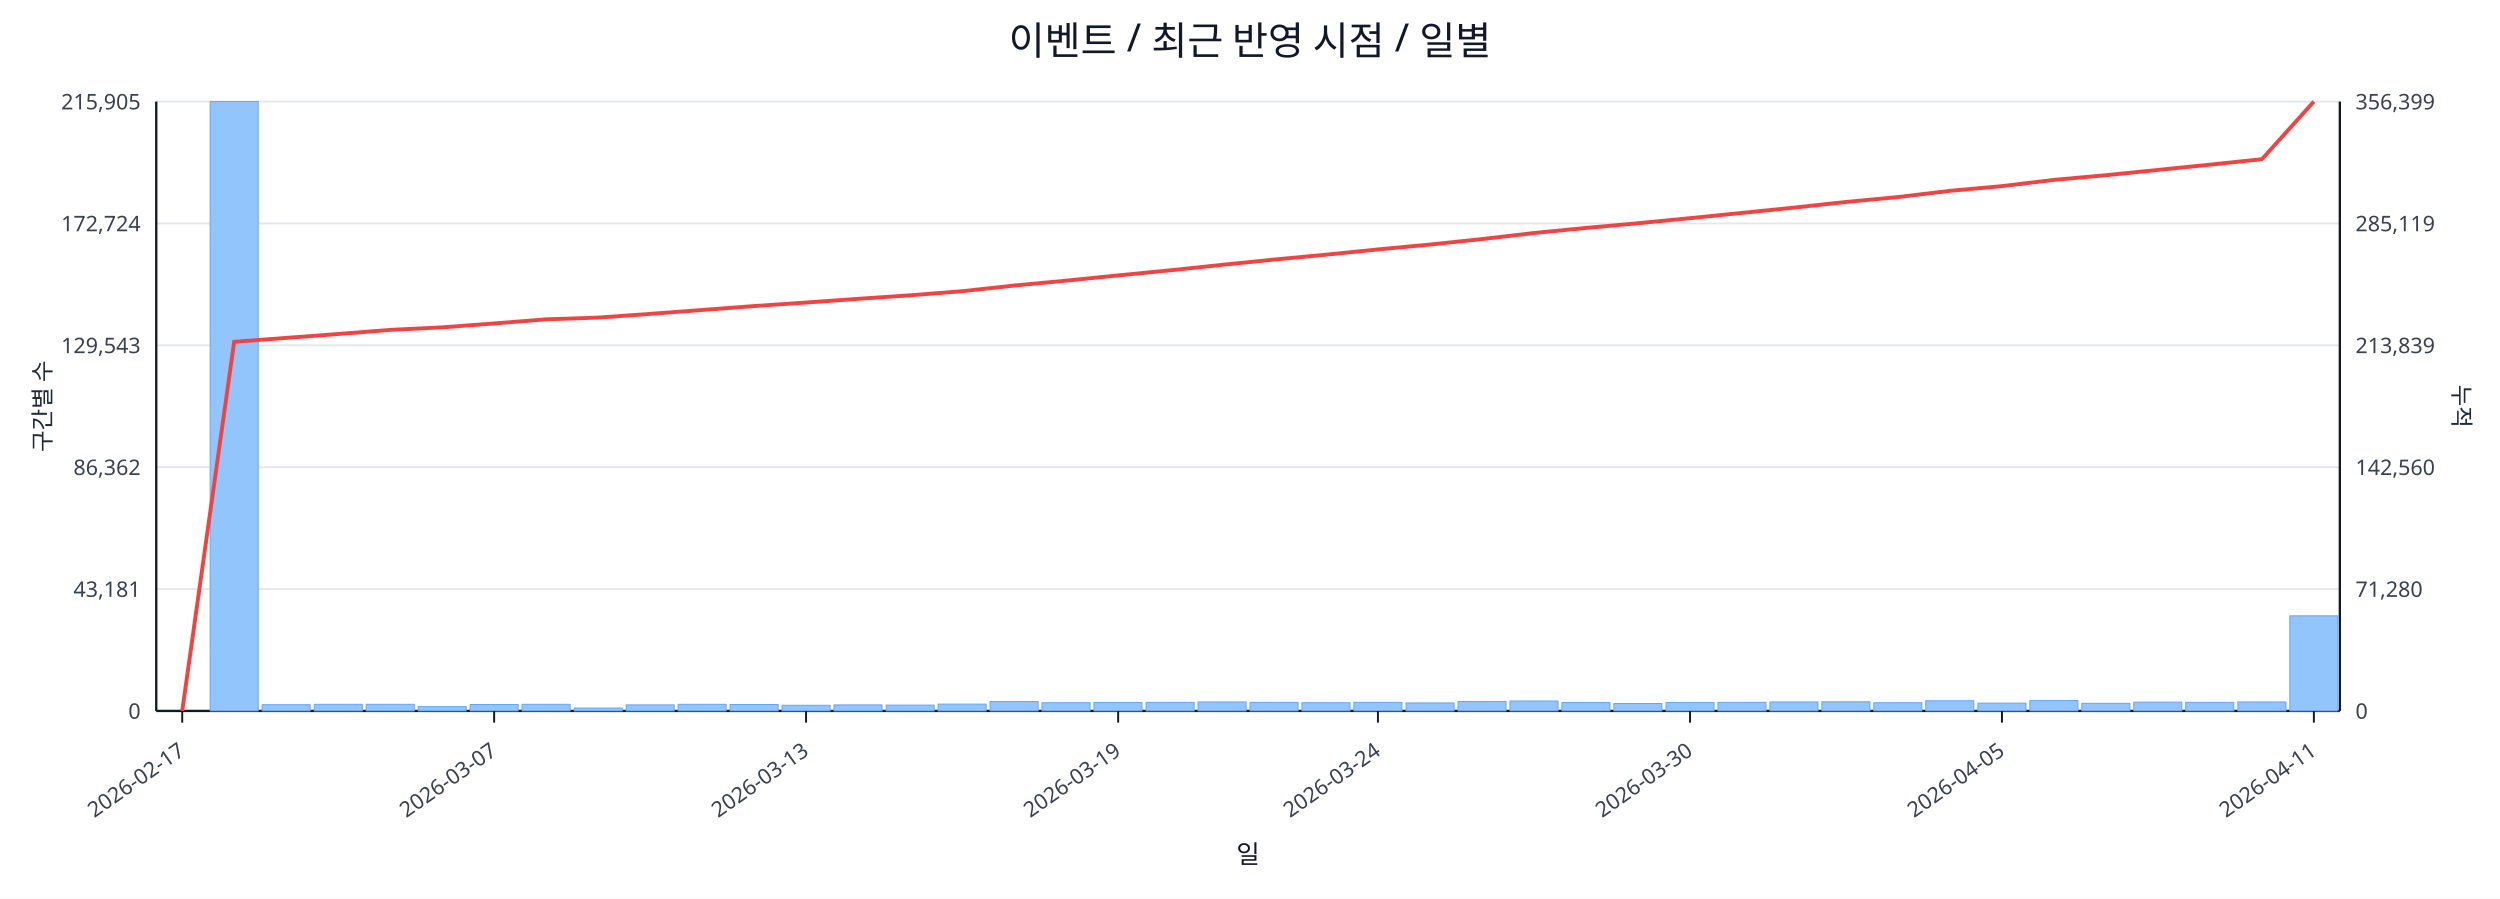
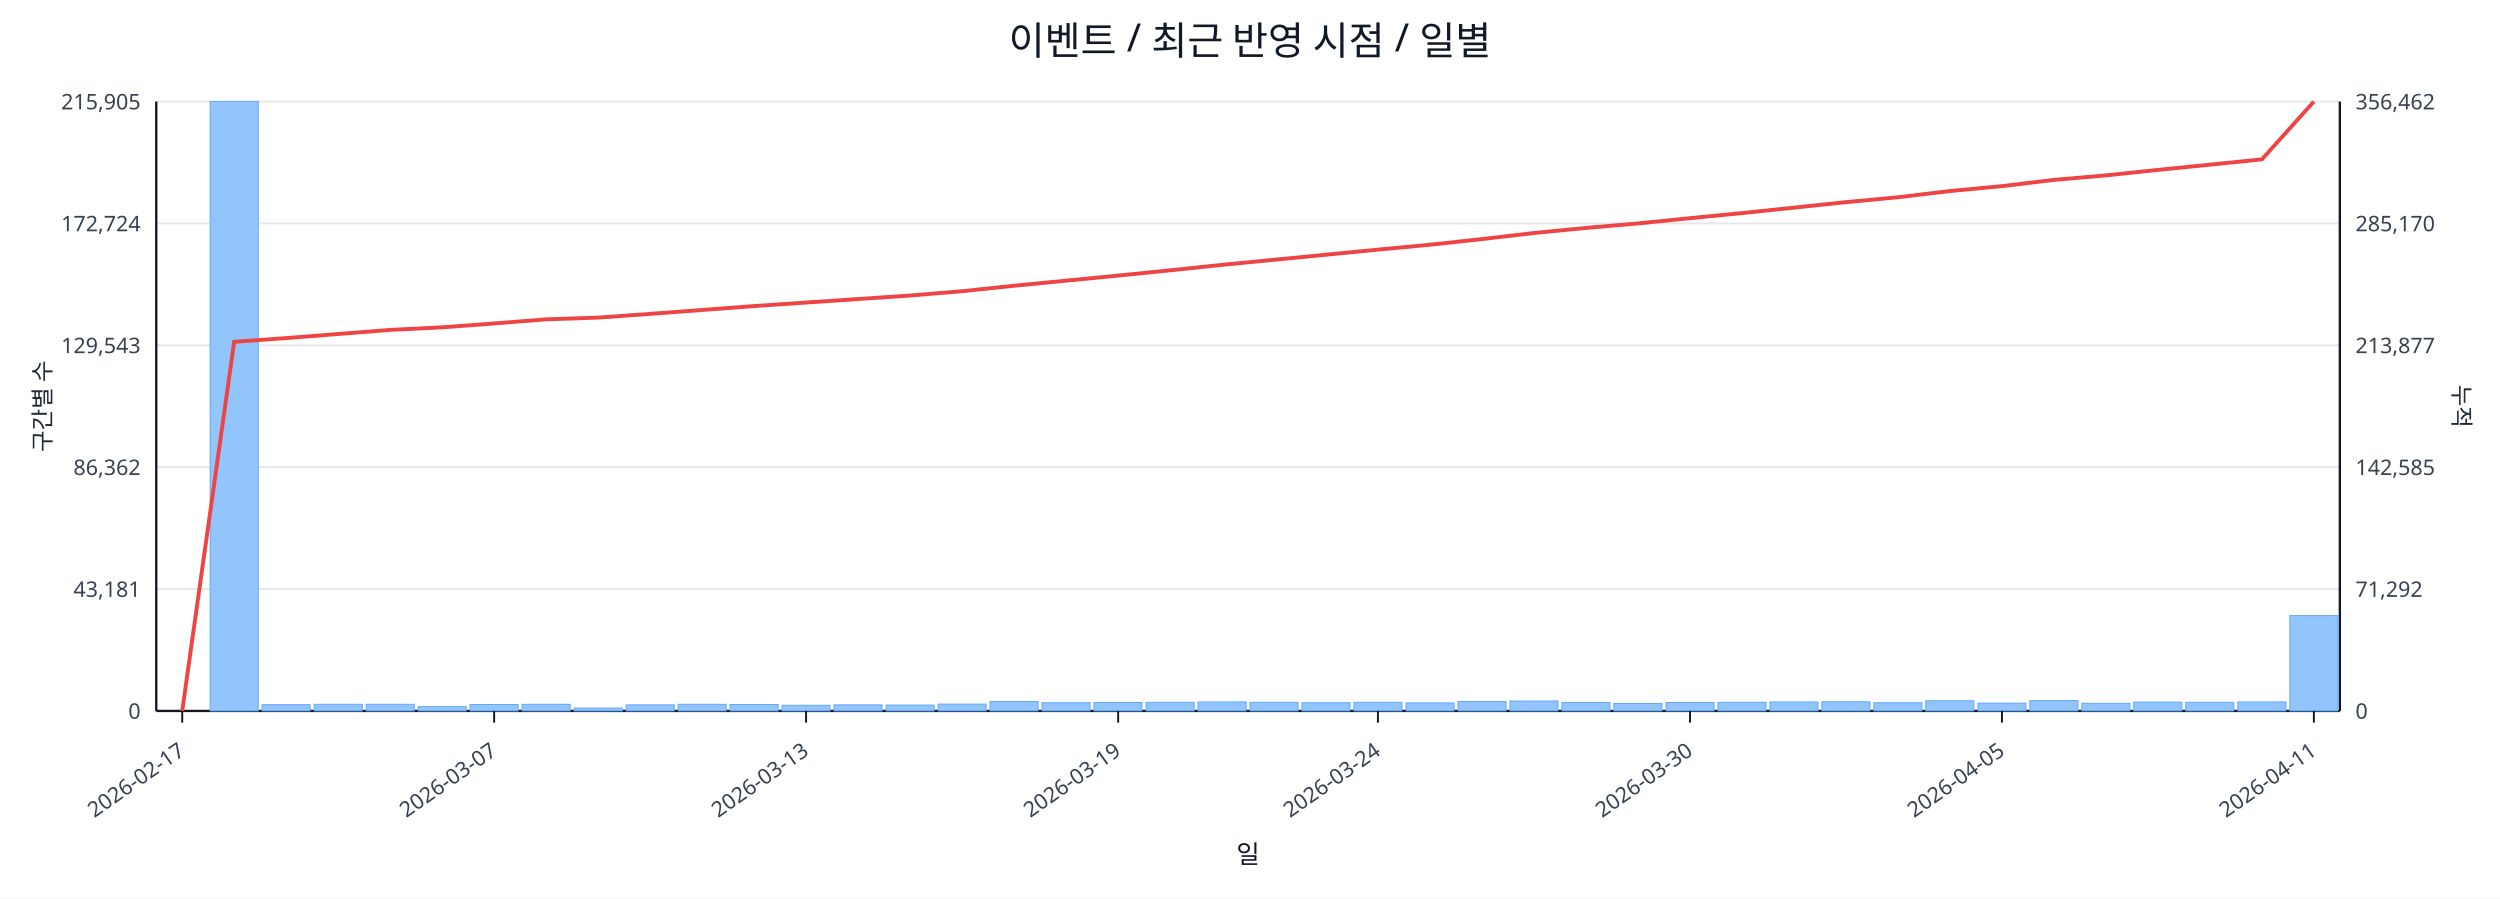
<svg xmlns="http://www.w3.org/2000/svg" width="1280" height="460" viewBox="0 0 1280 460">
  <rect x="0" y="0" width="100%" height="100%" fill="#ffffff" />
  <text x="640.0" y="28" font-size="20" text-anchor="middle" font-family="sans-serif" fill="#111827">이벤트 / 최근 반영 시점 / 일별</text>
  <line x1="80.0" y1="52.0" x2="1198.0" y2="52.0" stroke="#e5e7eb" stroke-width="1" />
  <text x="72.0" y="56.0" font-size="11" text-anchor="end" font-family="sans-serif" fill="#374151">215,905</text>
-   <text x="1206.0" y="56.0" font-size="11" text-anchor="start" font-family="sans-serif" fill="#374151">356,399</text>
+   <text x="1206.0" y="56.0" font-size="11" text-anchor="start" font-family="sans-serif" fill="#374151">356,462</text>
  <line x1="80.0" y1="114.4" x2="1198.0" y2="114.4" stroke="#e5e7eb" stroke-width="1" />
  <text x="72.0" y="118.4" font-size="11" text-anchor="end" font-family="sans-serif" fill="#374151">172,724</text>
-   <text x="1206.0" y="118.4" font-size="11" text-anchor="start" font-family="sans-serif" fill="#374151">285,119</text>
+   <text x="1206.0" y="118.4" font-size="11" text-anchor="start" font-family="sans-serif" fill="#374151">285,170</text>
  <line x1="80.0" y1="176.8" x2="1198.0" y2="176.8" stroke="#e5e7eb" stroke-width="1" />
  <text x="72.0" y="180.8" font-size="11" text-anchor="end" font-family="sans-serif" fill="#374151">129,543</text>
-   <text x="1206.0" y="180.8" font-size="11" text-anchor="start" font-family="sans-serif" fill="#374151">213,839</text>
+   <text x="1206.0" y="180.8" font-size="11" text-anchor="start" font-family="sans-serif" fill="#374151">213,877</text>
  <line x1="80.0" y1="239.2" x2="1198.0" y2="239.2" stroke="#e5e7eb" stroke-width="1" />
  <text x="72.0" y="243.2" font-size="11" text-anchor="end" font-family="sans-serif" fill="#374151">86,362</text>
-   <text x="1206.0" y="243.2" font-size="11" text-anchor="start" font-family="sans-serif" fill="#374151">142,560</text>
+   <text x="1206.0" y="243.2" font-size="11" text-anchor="start" font-family="sans-serif" fill="#374151">142,585</text>
  <line x1="80.0" y1="301.6" x2="1198.0" y2="301.6" stroke="#e5e7eb" stroke-width="1" />
  <text x="72.0" y="305.6" font-size="11" text-anchor="end" font-family="sans-serif" fill="#374151">43,181</text>
-   <text x="1206.0" y="305.6" font-size="11" text-anchor="start" font-family="sans-serif" fill="#374151">71,280</text>
+   <text x="1206.0" y="305.6" font-size="11" text-anchor="start" font-family="sans-serif" fill="#374151">71,292</text>
  <line x1="80.0" y1="364.0" x2="1198.0" y2="364.0" stroke="#e5e7eb" stroke-width="1" />
  <text x="72.0" y="368.0" font-size="11" text-anchor="end" font-family="sans-serif" fill="#374151">0</text>
  <text x="1206.0" y="368.0" font-size="11" text-anchor="start" font-family="sans-serif" fill="#374151">0</text>
  <line x1="80.0" y1="364.0" x2="1198.0" y2="364.0" stroke="#111827" stroke-width="1.2" />
  <line x1="80.0" y1="52.0" x2="80.0" y2="364.0" stroke="#111827" stroke-width="1.2" />
  <line x1="1198.0" y1="52.0" x2="1198.0" y2="364.0" stroke="#111827" stroke-width="1.2" />
  <rect x="81.0" y="364.0" width="24.6" height="0.0" fill="#93c5fd" stroke="#60a5fa" stroke-width="0.5" />
  <rect x="107.6" y="52.0" width="24.6" height="312.0" fill="#93c5fd" stroke="#60a5fa" stroke-width="0.5" />
  <rect x="134.2" y="360.8" width="24.6" height="3.2" fill="#93c5fd" stroke="#60a5fa" stroke-width="0.5" />
  <rect x="160.9" y="360.6" width="24.6" height="3.4" fill="#93c5fd" stroke="#60a5fa" stroke-width="0.5" />
  <rect x="187.5" y="360.6" width="24.6" height="3.4" fill="#93c5fd" stroke="#60a5fa" stroke-width="0.5" />
  <rect x="214.1" y="361.8" width="24.6" height="2.2" fill="#93c5fd" stroke="#60a5fa" stroke-width="0.5" />
  <rect x="240.7" y="360.7" width="24.6" height="3.3" fill="#93c5fd" stroke="#60a5fa" stroke-width="0.5" />
  <rect x="267.3" y="360.6" width="24.6" height="3.4" fill="#93c5fd" stroke="#60a5fa" stroke-width="0.5" />
  <rect x="294.0" y="362.5" width="24.6" height="1.5" fill="#93c5fd" stroke="#60a5fa" stroke-width="0.5" />
  <rect x="320.6" y="360.9" width="24.6" height="3.1" fill="#93c5fd" stroke="#60a5fa" stroke-width="0.5" />
  <rect x="347.2" y="360.6" width="24.6" height="3.4" fill="#93c5fd" stroke="#60a5fa" stroke-width="0.5" />
  <rect x="373.8" y="360.7" width="24.6" height="3.3" fill="#93c5fd" stroke="#60a5fa" stroke-width="0.5" />
  <rect x="400.4" y="361.1" width="24.6" height="2.9" fill="#93c5fd" stroke="#60a5fa" stroke-width="0.5" />
  <rect x="427.0" y="360.9" width="24.6" height="3.1" fill="#93c5fd" stroke="#60a5fa" stroke-width="0.5" />
  <rect x="453.7" y="361.0" width="24.6" height="3.0" fill="#93c5fd" stroke="#60a5fa" stroke-width="0.5" />
  <rect x="480.3" y="360.5" width="24.6" height="3.5" fill="#93c5fd" stroke="#60a5fa" stroke-width="0.5" />
  <rect x="506.9" y="359.2" width="24.6" height="4.8" fill="#93c5fd" stroke="#60a5fa" stroke-width="0.5" />
  <rect x="533.5" y="359.8" width="24.6" height="4.2" fill="#93c5fd" stroke="#60a5fa" stroke-width="0.5" />
  <rect x="560.1" y="359.7" width="24.6" height="4.3" fill="#93c5fd" stroke="#60a5fa" stroke-width="0.5" />
  <rect x="586.8" y="359.6" width="24.6" height="4.4" fill="#93c5fd" stroke="#60a5fa" stroke-width="0.5" />
  <rect x="613.4" y="359.4" width="24.6" height="4.6" fill="#93c5fd" stroke="#60a5fa" stroke-width="0.5" />
  <rect x="640.0" y="359.6" width="24.6" height="4.4" fill="#93c5fd" stroke="#60a5fa" stroke-width="0.5" />
  <rect x="666.6" y="359.8" width="24.6" height="4.2" fill="#93c5fd" stroke="#60a5fa" stroke-width="0.5" />
  <rect x="693.2" y="359.6" width="24.6" height="4.4" fill="#93c5fd" stroke="#60a5fa" stroke-width="0.5" />
  <rect x="719.9" y="359.9" width="24.6" height="4.1" fill="#93c5fd" stroke="#60a5fa" stroke-width="0.5" />
  <rect x="746.5" y="359.2" width="24.6" height="4.8" fill="#93c5fd" stroke="#60a5fa" stroke-width="0.5" />
  <rect x="773.1" y="358.9" width="24.6" height="5.1" fill="#93c5fd" stroke="#60a5fa" stroke-width="0.5" />
  <rect x="799.7" y="359.7" width="24.6" height="4.3" fill="#93c5fd" stroke="#60a5fa" stroke-width="0.5" />
  <rect x="826.3" y="360.2" width="24.6" height="3.8" fill="#93c5fd" stroke="#60a5fa" stroke-width="0.5" />
  <rect x="853.0" y="359.7" width="24.6" height="4.3" fill="#93c5fd" stroke="#60a5fa" stroke-width="0.5" />
  <rect x="879.6" y="359.6" width="24.6" height="4.4" fill="#93c5fd" stroke="#60a5fa" stroke-width="0.5" />
  <rect x="906.2" y="359.4" width="24.6" height="4.6" fill="#93c5fd" stroke="#60a5fa" stroke-width="0.5" />
  <rect x="932.8" y="359.3" width="24.6" height="4.7" fill="#93c5fd" stroke="#60a5fa" stroke-width="0.5" />
  <rect x="959.4" y="359.8" width="24.6" height="4.2" fill="#93c5fd" stroke="#60a5fa" stroke-width="0.5" />
  <rect x="986.0" y="358.8" width="24.6" height="5.2" fill="#93c5fd" stroke="#60a5fa" stroke-width="0.5" />
  <rect x="1012.7" y="360.0" width="24.6" height="4.0" fill="#93c5fd" stroke="#60a5fa" stroke-width="0.5" />
  <rect x="1039.3" y="358.7" width="24.6" height="5.3" fill="#93c5fd" stroke="#60a5fa" stroke-width="0.5" />
  <rect x="1065.9" y="360.1" width="24.6" height="3.9" fill="#93c5fd" stroke="#60a5fa" stroke-width="0.5" />
  <rect x="1092.5" y="359.5" width="24.6" height="4.5" fill="#93c5fd" stroke="#60a5fa" stroke-width="0.5" />
  <rect x="1119.1" y="359.6" width="24.6" height="4.4" fill="#93c5fd" stroke="#60a5fa" stroke-width="0.5" />
  <rect x="1145.8" y="359.4" width="24.6" height="4.6" fill="#93c5fd" stroke="#60a5fa" stroke-width="0.5" />
-   <rect x="1172.4" y="315.3" width="24.6" height="48.7" fill="#93c5fd" stroke="#60a5fa" stroke-width="0.5" />
-   <polyline fill="none" stroke="#ef4444" stroke-width="2" points="93.3,364.0 119.9,175.0 146.5,173.0 173.2,171.0 199.8,168.9 226.4,167.6 253.0,165.6 279.6,163.5 306.3,162.6 332.9,160.7 359.5,158.7 386.1,156.7 412.7,154.9 439.4,153.0 466.0,151.2 492.6,149.1 519.2,146.2 545.8,143.7 572.5,141.0 599.1,138.4 625.7,135.6 652.3,132.9 678.9,130.4 705.5,127.7 732.2,125.2 758.8,122.4 785.4,119.3 812.0,116.7 838.6,114.3 865.3,111.7 891.9,109.0 918.5,106.3 945.1,103.4 971.7,100.9 998.4,97.7 1025.0,95.3 1051.6,92.1 1078.2,89.7 1104.8,87.0 1131.5,84.3 1158.1,81.5 1184.7,52.0" />
+   <rect x="1172.4" y="315.2" width="24.6" height="48.8" fill="#93c5fd" stroke="#60a5fa" stroke-width="0.5" />
+   <polyline fill="none" stroke="#ef4444" stroke-width="2" points="93.3,364.0 119.9,175.0 146.5,173.1 173.2,171.0 199.8,168.9 226.4,167.6 253.0,165.6 279.6,163.5 306.3,162.6 332.9,160.7 359.5,158.7 386.1,156.7 412.7,154.9 439.4,153.1 466.0,151.3 492.6,149.1 519.2,146.3 545.8,143.7 572.5,141.1 599.1,138.4 625.7,135.6 652.3,133.0 678.9,130.4 705.5,127.8 732.2,125.3 758.8,122.4 785.4,119.3 812.0,116.7 838.6,114.4 865.3,111.7 891.9,109.1 918.5,106.3 945.1,103.5 971.7,101.0 998.4,97.8 1025.0,95.3 1051.6,92.1 1078.2,89.8 1104.8,87.0 1131.5,84.3 1158.1,81.6 1184.7,52.0" />
  <line x1="93.3" y1="364.0" x2="93.3" y2="370.0" stroke="#111827" stroke-width="1" />
  <text x="95.3" y="386.0" font-size="11" text-anchor="end" transform="rotate(-35 95.3 386.0)" font-family="sans-serif" fill="#374151">2026-02-17</text>
  <line x1="253.0" y1="364.0" x2="253.0" y2="370.0" stroke="#111827" stroke-width="1" />
  <text x="255.0" y="386.0" font-size="11" text-anchor="end" transform="rotate(-35 255.0 386.0)" font-family="sans-serif" fill="#374151">2026-03-07</text>
  <line x1="412.7" y1="364.0" x2="412.7" y2="370.0" stroke="#111827" stroke-width="1" />
  <text x="414.7" y="386.0" font-size="11" text-anchor="end" transform="rotate(-35 414.7 386.0)" font-family="sans-serif" fill="#374151">2026-03-13</text>
  <line x1="572.5" y1="364.0" x2="572.5" y2="370.0" stroke="#111827" stroke-width="1" />
  <text x="574.5" y="386.0" font-size="11" text-anchor="end" transform="rotate(-35 574.5 386.0)" font-family="sans-serif" fill="#374151">2026-03-19</text>
  <line x1="705.5" y1="364.0" x2="705.5" y2="370.0" stroke="#111827" stroke-width="1" />
  <text x="707.5" y="386.0" font-size="11" text-anchor="end" transform="rotate(-35 707.5 386.0)" font-family="sans-serif" fill="#374151">2026-03-24</text>
  <line x1="865.3" y1="364.0" x2="865.3" y2="370.0" stroke="#111827" stroke-width="1" />
  <text x="867.3" y="386.0" font-size="11" text-anchor="end" transform="rotate(-35 867.3 386.0)" font-family="sans-serif" fill="#374151">2026-03-30</text>
  <line x1="1025.0" y1="364.0" x2="1025.0" y2="370.0" stroke="#111827" stroke-width="1" />
  <text x="1027.0" y="386.0" font-size="11" text-anchor="end" transform="rotate(-35 1027.0 386.0)" font-family="sans-serif" fill="#374151">2026-04-05</text>
  <line x1="1184.7" y1="364.0" x2="1184.7" y2="370.0" stroke="#111827" stroke-width="1" />
  <text x="1186.7" y="386.0" font-size="11" text-anchor="end" transform="rotate(-35 1186.7 386.0)" font-family="sans-serif" fill="#374151">2026-04-11</text>
  <text x="26" y="208.0" font-size="12" transform="rotate(-90 26 208.0)" text-anchor="middle" font-family="sans-serif" fill="#1f2937">구간별 수</text>
  <text x="1256.0" y="208.0" font-size="12" transform="rotate(90 1256.0 208.0)" text-anchor="middle" font-family="sans-serif" fill="#1f2937">누적</text>
  <text x="639.0" y="442.0" font-size="13" text-anchor="middle" font-family="sans-serif" fill="#111827">일</text>
</svg>
